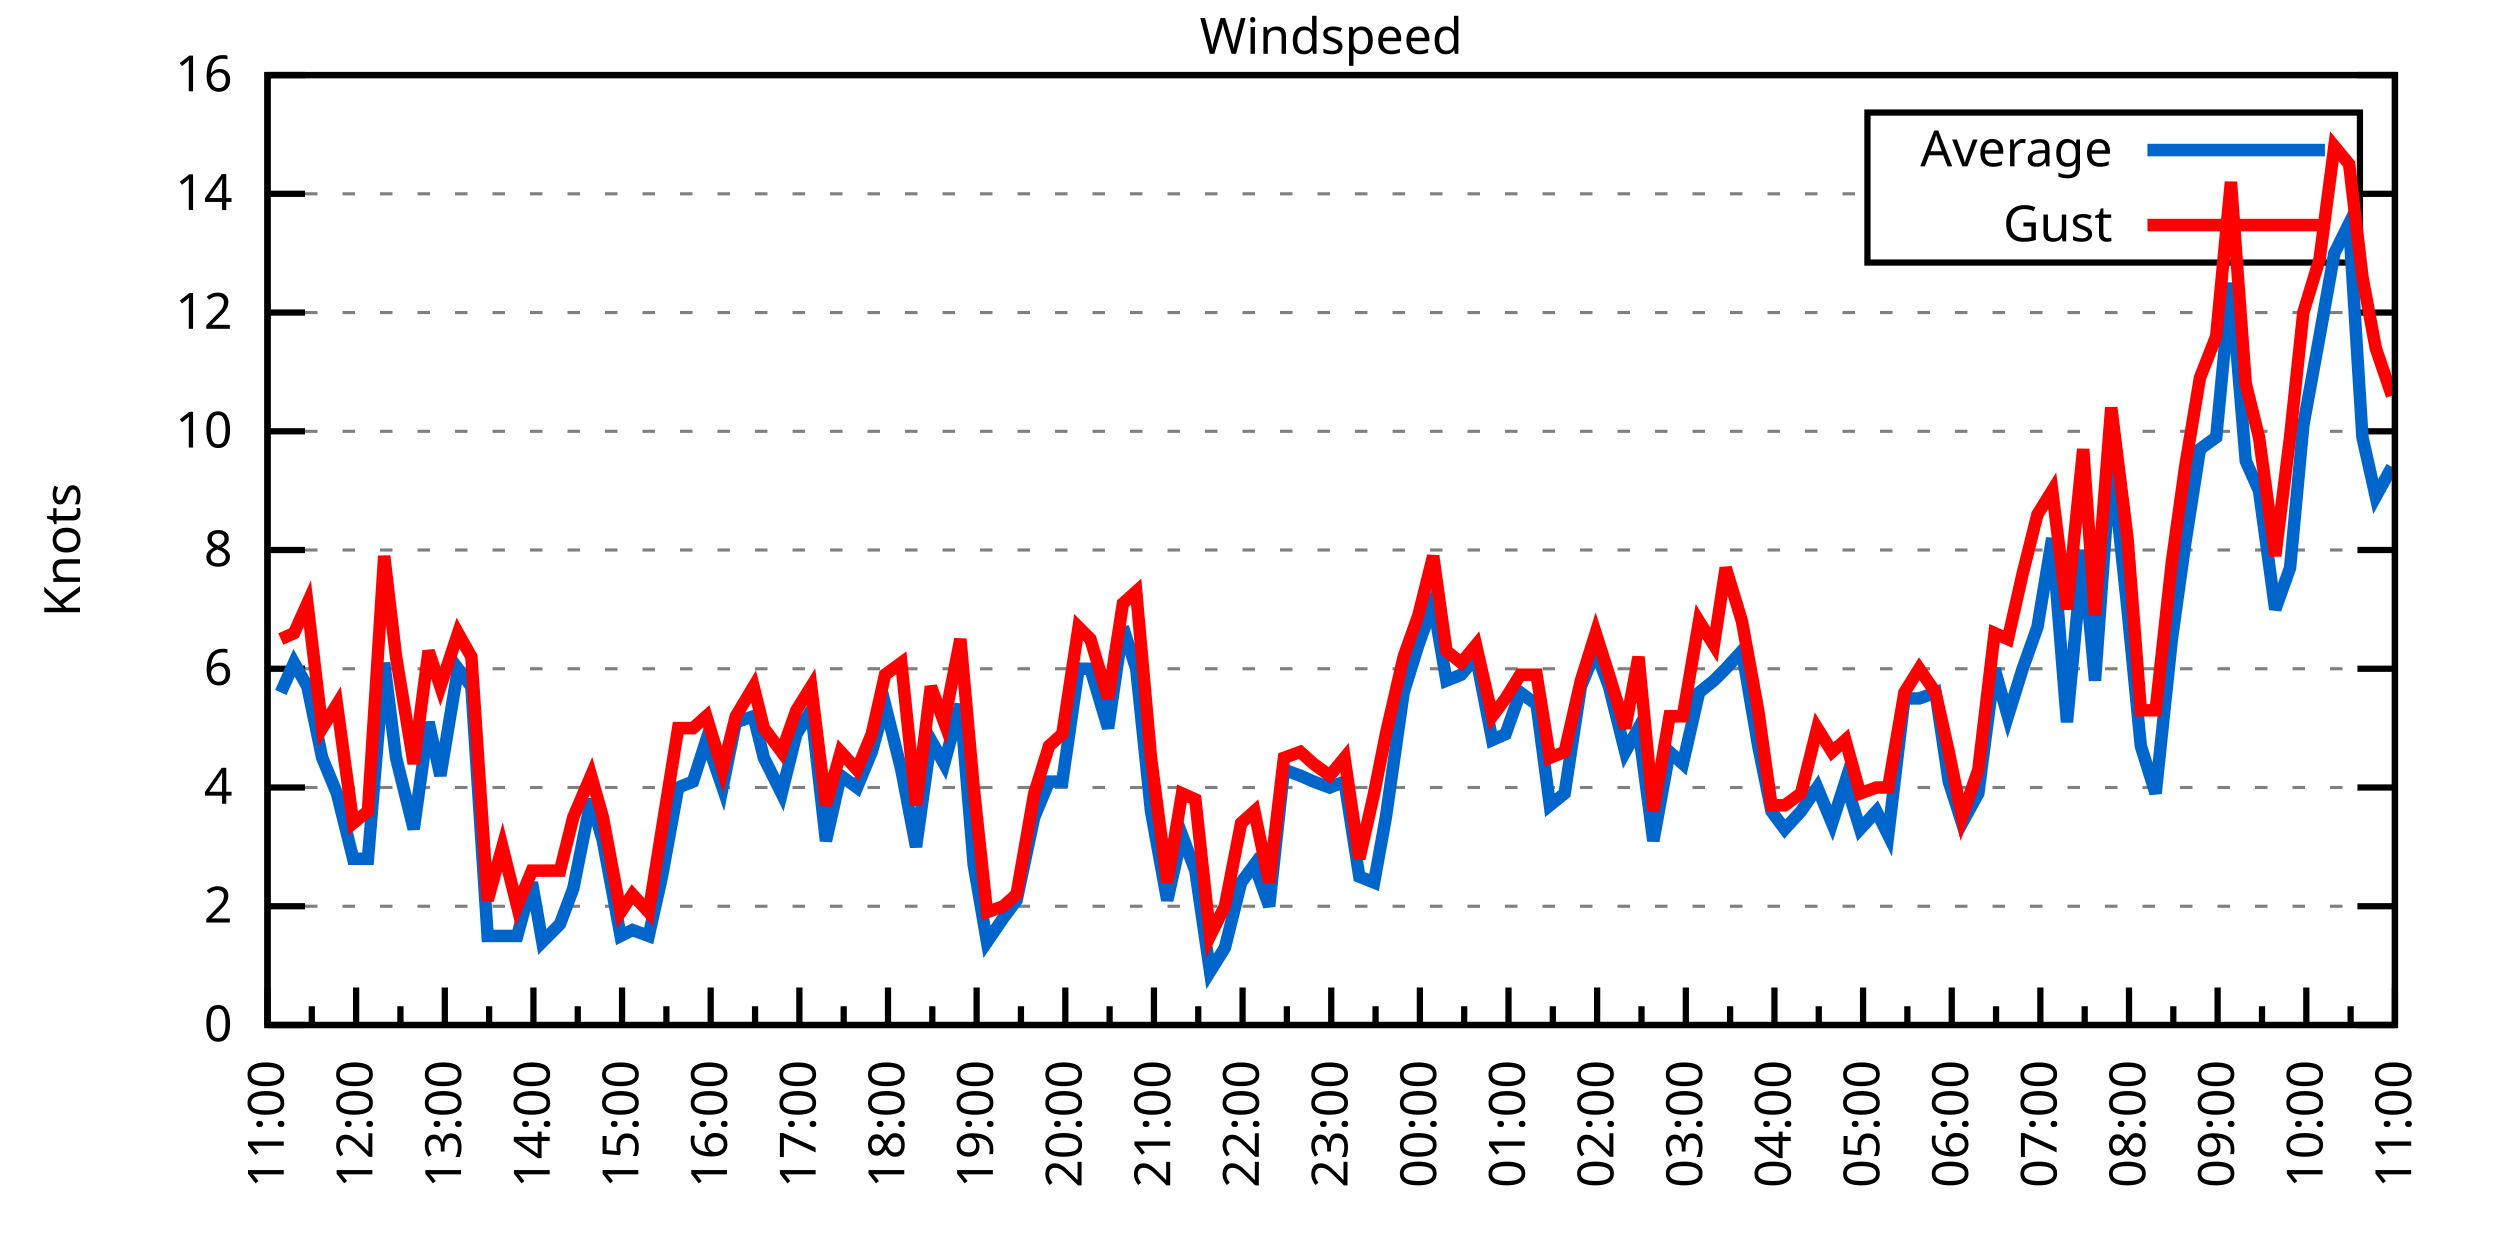
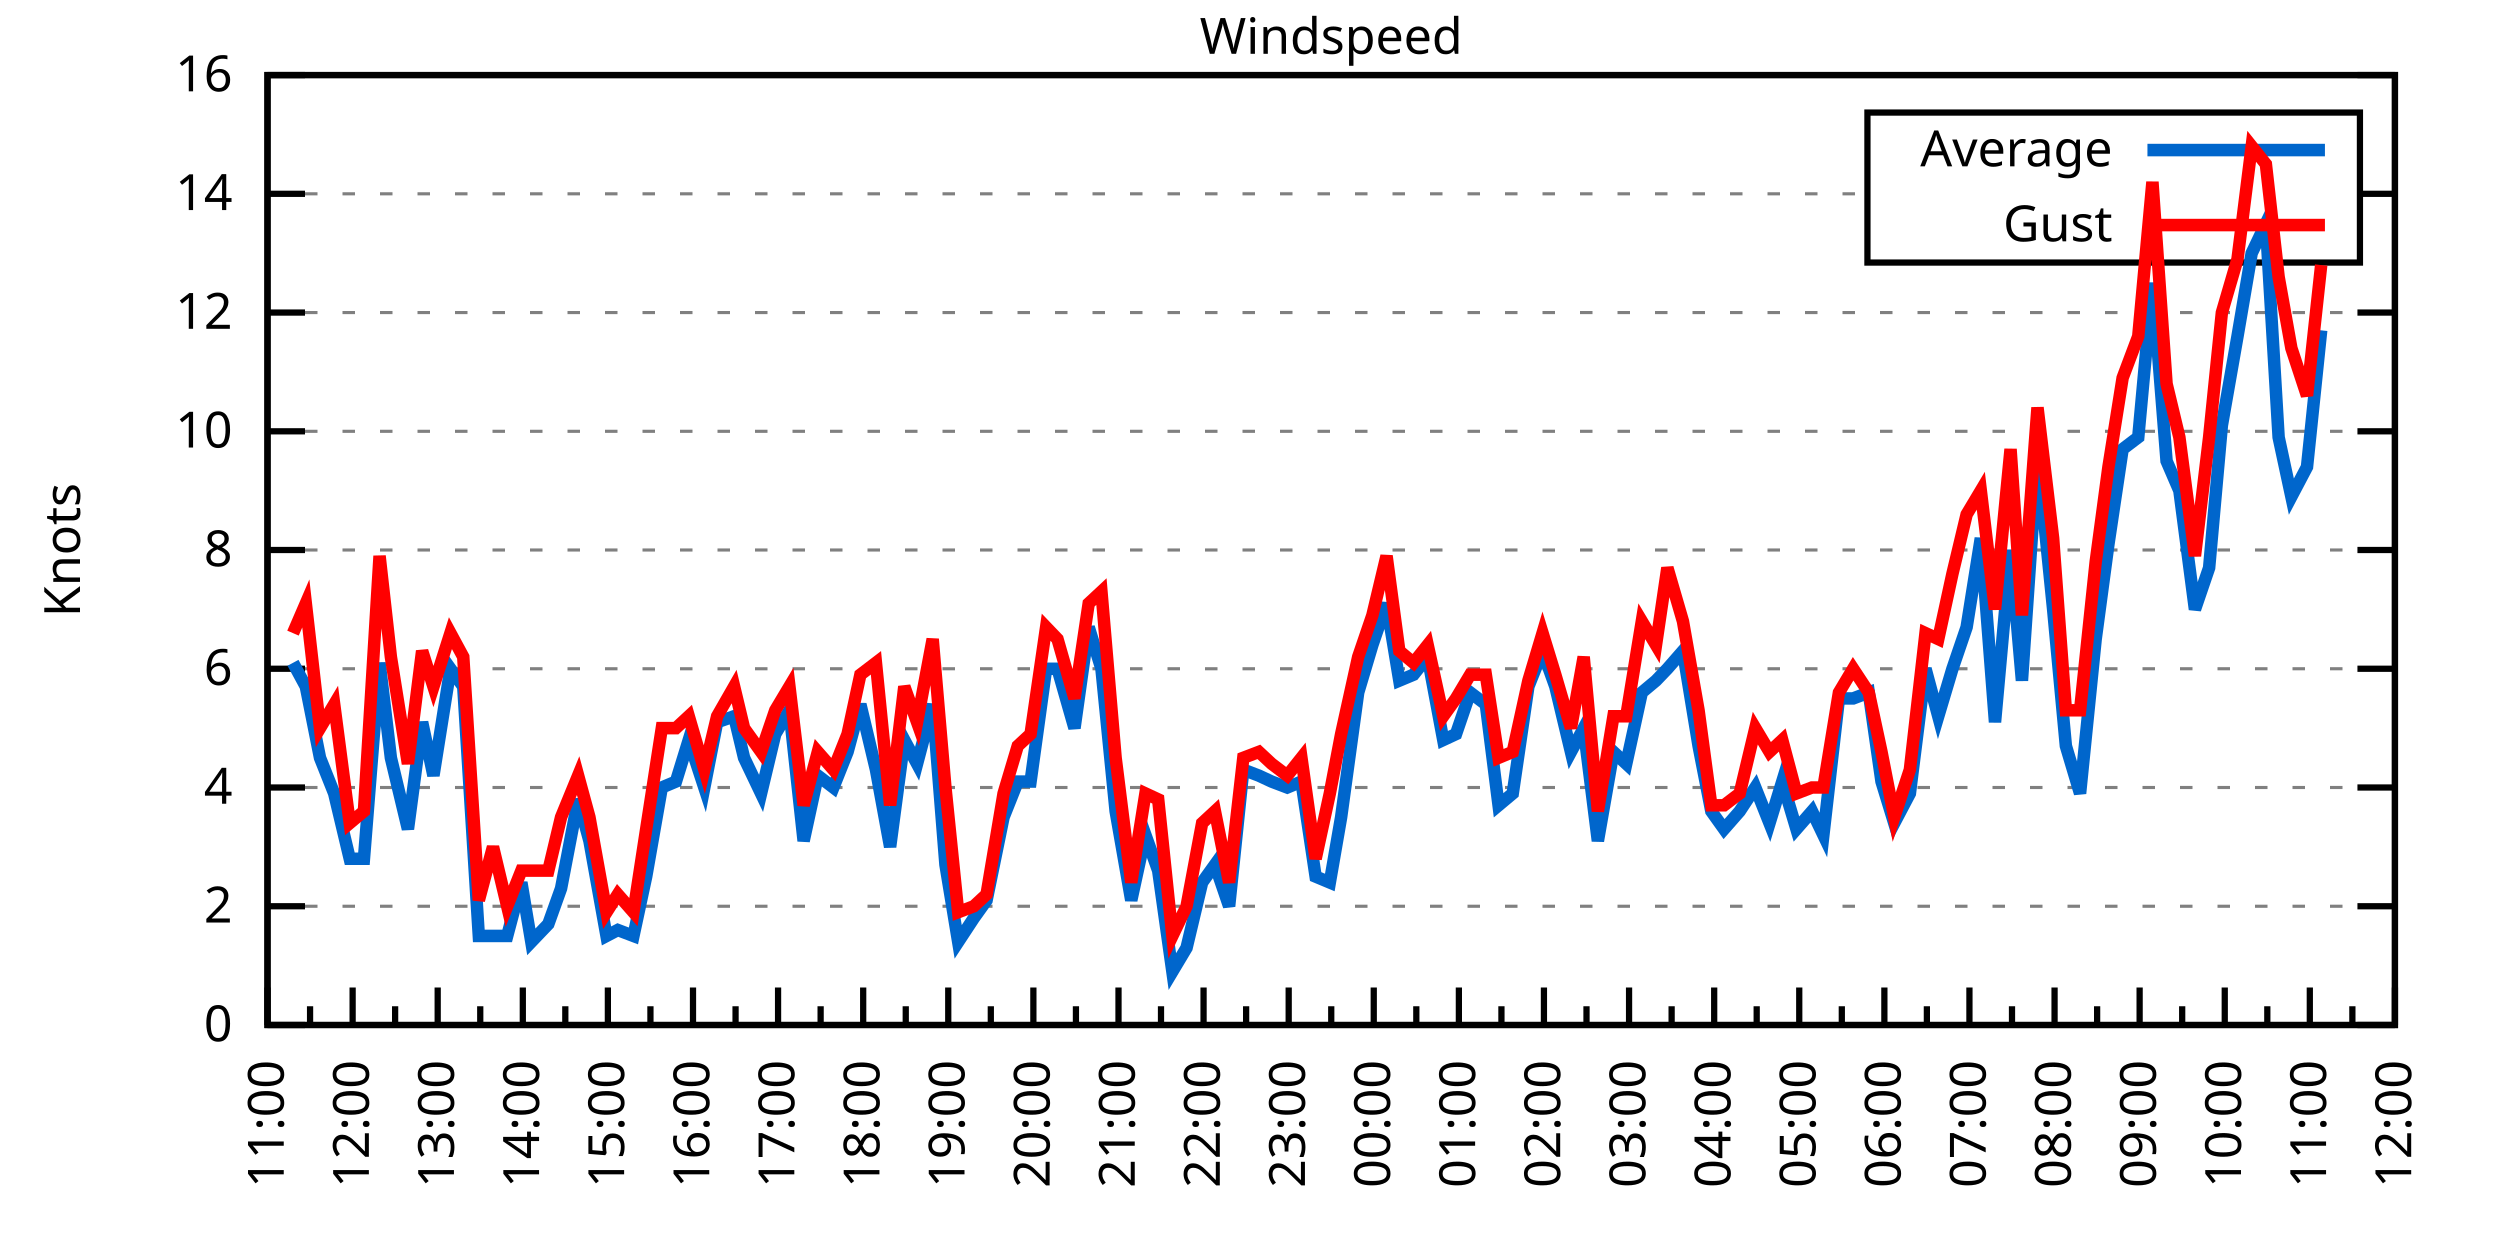
<svg xmlns="http://www.w3.org/2000/svg" xmlns:xlink="http://www.w3.org/1999/xlink" width="400" height="200" viewBox="0 0 400 200">
  <g id="gnuplot_canvas">
    <rect x="0" y="0" width="400" height="200" fill="none" />
    <defs>
      <circle id="gpDot" r="0.5" stroke-width="0.5" stroke="currentColor" />
      <path id="gpPt0" stroke-width="0.333" stroke="currentColor" d="M-1,0 h2 M0,-1 v2" />
      <path id="gpPt1" stroke-width="0.333" stroke="currentColor" d="M-1,-1 L1,1 M1,-1 L-1,1" />
      <path id="gpPt2" stroke-width="0.333" stroke="currentColor" d="M-1,0 L1,0 M0,-1 L0,1 M-1,-1 L1,1 M-1,1 L1,-1" />
      <rect id="gpPt3" stroke-width="0.333" stroke="currentColor" x="-1" y="-1" width="2" height="2" />
      <rect id="gpPt4" stroke-width="0.333" stroke="currentColor" fill="currentColor" x="-1" y="-1" width="2" height="2" />
      <circle id="gpPt5" stroke-width="0.333" stroke="currentColor" cx="0" cy="0" r="1" />
      <use xlink:href="#gpPt5" id="gpPt6" fill="currentColor" stroke="none" />
      <path id="gpPt7" stroke-width="0.333" stroke="currentColor" d="M0,-1.33 L-1.33,0.67 L1.33,0.67 z" />
      <use xlink:href="#gpPt7" id="gpPt8" fill="currentColor" stroke="none" />
      <use xlink:href="#gpPt7" id="gpPt9" stroke="currentColor" transform="rotate(180)" />
      <use xlink:href="#gpPt9" id="gpPt10" fill="currentColor" stroke="none" />
      <use xlink:href="#gpPt3" id="gpPt11" stroke="currentColor" transform="rotate(45)" />
      <use xlink:href="#gpPt11" id="gpPt12" fill="currentColor" stroke="none" />
      <path id="gpPt13" stroke-width="0.333" stroke="currentColor" d="M0,1.330 L1.265,0.411 L0.782,-1.067 L-0.782,-1.076 L-1.265,0.411 z" />
      <use xlink:href="#gpPt13" id="gpPt14" fill="currentColor" stroke="none" />
      <filter id="textbox" filterUnits="objectBoundingBox" x="0" y="0" height="1" width="1">
        <feFlood flood-color="white" flood-opacity="1" result="bgnd" />
        <feComposite in="SourceGraphic" in2="bgnd" operator="atop" />
      </filter>
      <filter id="greybox" filterUnits="objectBoundingBox" x="0" y="0" height="1" width="1">
        <feFlood flood-color="lightgrey" flood-opacity="1" result="grey" />
        <feComposite in="SourceGraphic" in2="grey" operator="atop" />
      </filter>
    </defs>
    <g fill="none" color="white" stroke="currentColor" stroke-width="1.00" stroke-linecap="butt" stroke-linejoin="miter">
</g>
    <g fill="none" color="black" stroke="currentColor" stroke-width="1.00" stroke-linecap="butt" stroke-linejoin="miter">
      <g stroke="none" shape-rendering="crispEdges">
        <polygon fill="rgb(255, 255, 255)" points="42.80,164.00 383.18,164.00 383.18,12.02 42.80,12.02 " />
      </g>
    </g>
    <g fill="none" color="black" stroke="currentColor" stroke-width="1.00" stroke-linecap="butt" stroke-linejoin="miter">
</g>
    <g fill="none" color="black" stroke="black" stroke-width="0.50" stroke-linecap="butt" stroke-linejoin="miter">
</g>
    <g fill="none" color="gray" stroke="currentColor" stroke-width="0.50" stroke-linecap="butt" stroke-linejoin="miter">
      <path stroke="gray" stroke-dasharray="2,4" class="gridline" d="M42.80,164.00 L383.19,164.00  " />
    </g>
    <g fill="none" color="gray" stroke="gray" stroke-width="1.00" stroke-linecap="butt" stroke-linejoin="miter">
</g>
    <g fill="none" color="black" stroke="currentColor" stroke-width="1.00" stroke-linecap="butt" stroke-linejoin="miter">
      <path stroke="black" d="M42.80,164.00 L48.80,164.00 M383.19,164.00 L377.19,164.00  " />
      <g transform="translate(37.20,166.60)" stroke="none" fill="black" font-family="Sans" font-size="8.00" text-anchor="end">
        <text>
          <tspan font-family="Sans"> 0</tspan>
        </text>
      </g>
    </g>
    <g fill="none" color="black" stroke="currentColor" stroke-width="1.00" stroke-linecap="butt" stroke-linejoin="miter">
</g>
    <g fill="none" color="black" stroke="black" stroke-width="0.50" stroke-linecap="butt" stroke-linejoin="miter">
</g>
    <g fill="none" color="gray" stroke="currentColor" stroke-width="0.50" stroke-linecap="butt" stroke-linejoin="miter">
      <path stroke="gray" stroke-dasharray="2,4" class="gridline" d="M42.80,145.00 L383.19,145.00  " />
    </g>
    <g fill="none" color="gray" stroke="gray" stroke-width="1.00" stroke-linecap="butt" stroke-linejoin="miter">
</g>
    <g fill="none" color="black" stroke="currentColor" stroke-width="1.00" stroke-linecap="butt" stroke-linejoin="miter">
      <path stroke="black" d="M42.80,145.00 L48.80,145.00 M383.19,145.00 L377.19,145.00  " />
      <g transform="translate(37.20,147.60)" stroke="none" fill="black" font-family="Sans" font-size="8.00" text-anchor="end">
        <text>
          <tspan font-family="Sans"> 2</tspan>
        </text>
      </g>
    </g>
    <g fill="none" color="black" stroke="currentColor" stroke-width="1.00" stroke-linecap="butt" stroke-linejoin="miter">
</g>
    <g fill="none" color="black" stroke="black" stroke-width="0.50" stroke-linecap="butt" stroke-linejoin="miter">
</g>
    <g fill="none" color="gray" stroke="currentColor" stroke-width="0.50" stroke-linecap="butt" stroke-linejoin="miter">
      <path stroke="gray" stroke-dasharray="2,4" class="gridline" d="M42.80,126.00 L383.19,126.00  " />
    </g>
    <g fill="none" color="gray" stroke="gray" stroke-width="1.00" stroke-linecap="butt" stroke-linejoin="miter">
</g>
    <g fill="none" color="black" stroke="currentColor" stroke-width="1.00" stroke-linecap="butt" stroke-linejoin="miter">
      <path stroke="black" d="M42.80,126.00 L48.80,126.00 M383.19,126.00 L377.19,126.00  " />
      <g transform="translate(37.20,128.60)" stroke="none" fill="black" font-family="Sans" font-size="8.00" text-anchor="end">
        <text>
          <tspan font-family="Sans"> 4</tspan>
        </text>
      </g>
    </g>
    <g fill="none" color="black" stroke="currentColor" stroke-width="1.00" stroke-linecap="butt" stroke-linejoin="miter">
</g>
    <g fill="none" color="black" stroke="black" stroke-width="0.50" stroke-linecap="butt" stroke-linejoin="miter">
</g>
    <g fill="none" color="gray" stroke="currentColor" stroke-width="0.50" stroke-linecap="butt" stroke-linejoin="miter">
      <path stroke="gray" stroke-dasharray="2,4" class="gridline" d="M42.80,107.00 L383.19,107.00  " />
    </g>
    <g fill="none" color="gray" stroke="gray" stroke-width="1.00" stroke-linecap="butt" stroke-linejoin="miter">
</g>
    <g fill="none" color="black" stroke="currentColor" stroke-width="1.00" stroke-linecap="butt" stroke-linejoin="miter">
      <path stroke="black" d="M42.80,107.00 L48.80,107.00 M383.19,107.00 L377.19,107.00  " />
      <g transform="translate(37.20,109.60)" stroke="none" fill="black" font-family="Sans" font-size="8.00" text-anchor="end">
        <text>
          <tspan font-family="Sans"> 6</tspan>
        </text>
      </g>
    </g>
    <g fill="none" color="black" stroke="currentColor" stroke-width="1.00" stroke-linecap="butt" stroke-linejoin="miter">
</g>
    <g fill="none" color="black" stroke="black" stroke-width="0.50" stroke-linecap="butt" stroke-linejoin="miter">
</g>
    <g fill="none" color="gray" stroke="currentColor" stroke-width="0.50" stroke-linecap="butt" stroke-linejoin="miter">
      <path stroke="gray" stroke-dasharray="2,4" class="gridline" d="M42.80,88.00 L383.19,88.00  " />
    </g>
    <g fill="none" color="gray" stroke="gray" stroke-width="1.00" stroke-linecap="butt" stroke-linejoin="miter">
</g>
    <g fill="none" color="black" stroke="currentColor" stroke-width="1.00" stroke-linecap="butt" stroke-linejoin="miter">
      <path stroke="black" d="M42.80,88.00 L48.80,88.00 M383.19,88.00 L377.19,88.00  " />
      <g transform="translate(37.20,90.60)" stroke="none" fill="black" font-family="Sans" font-size="8.00" text-anchor="end">
        <text>
          <tspan font-family="Sans"> 8</tspan>
        </text>
      </g>
    </g>
    <g fill="none" color="black" stroke="currentColor" stroke-width="1.00" stroke-linecap="butt" stroke-linejoin="miter">
</g>
    <g fill="none" color="black" stroke="black" stroke-width="0.50" stroke-linecap="butt" stroke-linejoin="miter">
</g>
    <g fill="none" color="gray" stroke="currentColor" stroke-width="0.50" stroke-linecap="butt" stroke-linejoin="miter">
      <path stroke="gray" stroke-dasharray="2,4" class="gridline" d="M42.80,69.01 L383.19,69.01  " />
    </g>
    <g fill="none" color="gray" stroke="gray" stroke-width="1.00" stroke-linecap="butt" stroke-linejoin="miter">
</g>
    <g fill="none" color="black" stroke="currentColor" stroke-width="1.00" stroke-linecap="butt" stroke-linejoin="miter">
      <path stroke="black" d="M42.80,69.01 L48.80,69.01 M383.19,69.01 L377.19,69.01  " />
      <g transform="translate(37.20,71.61)" stroke="none" fill="black" font-family="Sans" font-size="8.00" text-anchor="end">
        <text>
          <tspan font-family="Sans"> 10</tspan>
        </text>
      </g>
    </g>
    <g fill="none" color="black" stroke="currentColor" stroke-width="1.00" stroke-linecap="butt" stroke-linejoin="miter">
</g>
    <g fill="none" color="black" stroke="black" stroke-width="0.50" stroke-linecap="butt" stroke-linejoin="miter">
</g>
    <g fill="none" color="gray" stroke="currentColor" stroke-width="0.50" stroke-linecap="butt" stroke-linejoin="miter">
      <path stroke="gray" stroke-dasharray="2,4" class="gridline" d="M42.80,50.01 L383.19,50.01  " />
    </g>
    <g fill="none" color="gray" stroke="gray" stroke-width="1.00" stroke-linecap="butt" stroke-linejoin="miter">
</g>
    <g fill="none" color="black" stroke="currentColor" stroke-width="1.00" stroke-linecap="butt" stroke-linejoin="miter">
      <path stroke="black" d="M42.80,50.01 L48.80,50.01 M383.19,50.01 L377.19,50.01  " />
      <g transform="translate(37.20,52.61)" stroke="none" fill="black" font-family="Sans" font-size="8.00" text-anchor="end">
        <text>
          <tspan font-family="Sans"> 12</tspan>
        </text>
      </g>
    </g>
    <g fill="none" color="black" stroke="currentColor" stroke-width="1.00" stroke-linecap="butt" stroke-linejoin="miter">
</g>
    <g fill="none" color="black" stroke="black" stroke-width="0.50" stroke-linecap="butt" stroke-linejoin="miter">
</g>
    <g fill="none" color="gray" stroke="currentColor" stroke-width="0.50" stroke-linecap="butt" stroke-linejoin="miter">
      <path stroke="gray" stroke-dasharray="2,4" class="gridline" d="M42.80,31.01 L298.79,31.01 M377.59,31.01 L383.19,31.01  " />
    </g>
    <g fill="none" color="gray" stroke="gray" stroke-width="1.00" stroke-linecap="butt" stroke-linejoin="miter">
</g>
    <g fill="none" color="black" stroke="currentColor" stroke-width="1.00" stroke-linecap="butt" stroke-linejoin="miter">
      <path stroke="black" d="M42.80,31.01 L48.80,31.01 M383.19,31.01 L377.19,31.01  " />
      <g transform="translate(37.20,33.61)" stroke="none" fill="black" font-family="Sans" font-size="8.00" text-anchor="end">
        <text>
          <tspan font-family="Sans"> 14</tspan>
        </text>
      </g>
    </g>
    <g fill="none" color="black" stroke="currentColor" stroke-width="1.00" stroke-linecap="butt" stroke-linejoin="miter">
</g>
    <g fill="none" color="black" stroke="black" stroke-width="0.50" stroke-linecap="butt" stroke-linejoin="miter">
</g>
    <g fill="none" color="gray" stroke="currentColor" stroke-width="0.50" stroke-linecap="butt" stroke-linejoin="miter">
      <path stroke="gray" stroke-dasharray="2,4" class="gridline" d="M42.80,12.01 L383.19,12.01  " />
    </g>
    <g fill="none" color="gray" stroke="gray" stroke-width="1.00" stroke-linecap="butt" stroke-linejoin="miter">
</g>
    <g fill="none" color="black" stroke="currentColor" stroke-width="1.00" stroke-linecap="butt" stroke-linejoin="miter">
      <path stroke="black" d="M42.80,12.01 L48.80,12.01 M383.19,12.01 L377.19,12.01  " />
      <g transform="translate(37.20,14.61)" stroke="none" fill="black" font-family="Sans" font-size="8.00" text-anchor="end">
        <text>
          <tspan font-family="Sans"> 16</tspan>
        </text>
      </g>
    </g>
    <g fill="none" color="black" stroke="currentColor" stroke-width="1.00" stroke-linecap="butt" stroke-linejoin="miter">
      <path stroke="black" d="M42.80,164.00 L42.80,158.00  " />
      <g transform="translate(45.40,169.60) rotate(270)" stroke="none" fill="black" font-family="Sans" font-size="8.00" text-anchor="end">
        <text>
          <tspan font-family="Sans">11:00</tspan>
        </text>
      </g>
    </g>
    <g fill="none" color="black" stroke="currentColor" stroke-width="1.00" stroke-linecap="butt" stroke-linejoin="miter">
-       <path stroke="black" d="M49.89,164.00 L49.89,161.00 M56.98,164.00 L56.98,158.00  " />
-       <g transform="translate(59.58,169.60) rotate(270)" stroke="none" fill="black" font-family="Sans" font-size="8.00" text-anchor="end">
+       <path stroke="black" d="M49.61,164.00 L49.61,161.00 M56.42,164.00 L56.42,158.00  " />
+       <g transform="translate(59.02,169.60) rotate(270)" stroke="none" fill="black" font-family="Sans" font-size="8.00" text-anchor="end">
        <text>
          <tspan font-family="Sans">12:00</tspan>
        </text>
      </g>
    </g>
    <g fill="none" color="black" stroke="currentColor" stroke-width="1.00" stroke-linecap="butt" stroke-linejoin="miter">
-       <path stroke="black" d="M64.07,164.00 L64.07,161.00 M71.17,164.00 L71.17,158.00  " />
-       <g transform="translate(73.77,169.60) rotate(270)" stroke="none" fill="black" font-family="Sans" font-size="8.00" text-anchor="end">
+       <path stroke="black" d="M63.22,164.00 L63.22,161.00 M70.03,164.00 L70.03,158.00  " />
+       <g transform="translate(72.63,169.60) rotate(270)" stroke="none" fill="black" font-family="Sans" font-size="8.00" text-anchor="end">
        <text>
          <tspan font-family="Sans">13:00</tspan>
        </text>
      </g>
    </g>
    <g fill="none" color="black" stroke="currentColor" stroke-width="1.00" stroke-linecap="butt" stroke-linejoin="miter">
-       <path stroke="black" d="M78.26,164.00 L78.26,161.00 M85.35,164.00 L85.35,158.00  " />
-       <g transform="translate(87.95,169.60) rotate(270)" stroke="none" fill="black" font-family="Sans" font-size="8.00" text-anchor="end">
+       <path stroke="black" d="M76.84,164.00 L76.84,161.00 M83.65,164.00 L83.65,158.00  " />
+       <g transform="translate(86.25,169.60) rotate(270)" stroke="none" fill="black" font-family="Sans" font-size="8.00" text-anchor="end">
        <text>
          <tspan font-family="Sans">14:00</tspan>
        </text>
      </g>
    </g>
    <g fill="none" color="black" stroke="currentColor" stroke-width="1.00" stroke-linecap="butt" stroke-linejoin="miter">
-       <path stroke="black" d="M92.44,164.00 L92.44,161.00 M99.53,164.00 L99.53,158.00  " />
-       <g transform="translate(102.13,169.60) rotate(270)" stroke="none" fill="black" font-family="Sans" font-size="8.00" text-anchor="end">
+       <path stroke="black" d="M90.45,164.00 L90.45,161.00 M97.26,164.00 L97.26,158.00  " />
+       <g transform="translate(99.86,169.60) rotate(270)" stroke="none" fill="black" font-family="Sans" font-size="8.00" text-anchor="end">
        <text>
          <tspan font-family="Sans">15:00</tspan>
        </text>
      </g>
    </g>
    <g fill="none" color="black" stroke="currentColor" stroke-width="1.00" stroke-linecap="butt" stroke-linejoin="miter">
-       <path stroke="black" d="M106.62,164.00 L106.62,161.00 M113.71,164.00 L113.71,158.00  " />
-       <g transform="translate(116.31,169.60) rotate(270)" stroke="none" fill="black" font-family="Sans" font-size="8.00" text-anchor="end">
+       <path stroke="black" d="M104.07,164.00 L104.07,161.00 M110.88,164.00 L110.88,158.00  " />
+       <g transform="translate(113.48,169.60) rotate(270)" stroke="none" fill="black" font-family="Sans" font-size="8.00" text-anchor="end">
        <text>
          <tspan font-family="Sans">16:00</tspan>
        </text>
      </g>
    </g>
    <g fill="none" color="black" stroke="currentColor" stroke-width="1.00" stroke-linecap="butt" stroke-linejoin="miter">
-       <path stroke="black" d="M120.81,164.00 L120.81,161.00 M127.90,164.00 L127.90,158.00  " />
-       <g transform="translate(130.50,169.60) rotate(270)" stroke="none" fill="black" font-family="Sans" font-size="8.00" text-anchor="end">
+       <path stroke="black" d="M117.69,164.00 L117.69,161.00 M124.49,164.00 L124.49,158.00  " />
+       <g transform="translate(127.09,169.60) rotate(270)" stroke="none" fill="black" font-family="Sans" font-size="8.00" text-anchor="end">
        <text>
          <tspan font-family="Sans">17:00</tspan>
        </text>
      </g>
    </g>
    <g fill="none" color="black" stroke="currentColor" stroke-width="1.00" stroke-linecap="butt" stroke-linejoin="miter">
-       <path stroke="black" d="M134.99,164.00 L134.99,161.00 M142.08,164.00 L142.08,158.00  " />
-       <g transform="translate(144.68,169.60) rotate(270)" stroke="none" fill="black" font-family="Sans" font-size="8.00" text-anchor="end">
+       <path stroke="black" d="M131.30,164.00 L131.30,161.00 M138.11,164.00 L138.11,158.00  " />
+       <g transform="translate(140.71,169.60) rotate(270)" stroke="none" fill="black" font-family="Sans" font-size="8.00" text-anchor="end">
        <text>
          <tspan font-family="Sans">18:00</tspan>
        </text>
      </g>
    </g>
    <g fill="none" color="black" stroke="currentColor" stroke-width="1.00" stroke-linecap="butt" stroke-linejoin="miter">
-       <path stroke="black" d="M149.17,164.00 L149.17,161.00 M156.26,164.00 L156.26,158.00  " />
-       <g transform="translate(158.86,169.60) rotate(270)" stroke="none" fill="black" font-family="Sans" font-size="8.00" text-anchor="end">
+       <path stroke="black" d="M144.92,164.00 L144.92,161.00 M151.72,164.00 L151.72,158.00  " />
+       <g transform="translate(154.32,169.60) rotate(270)" stroke="none" fill="black" font-family="Sans" font-size="8.00" text-anchor="end">
        <text>
          <tspan font-family="Sans">19:00</tspan>
        </text>
      </g>
    </g>
    <g fill="none" color="black" stroke="currentColor" stroke-width="1.00" stroke-linecap="butt" stroke-linejoin="miter">
-       <path stroke="black" d="M163.35,164.00 L163.35,161.00 M170.45,164.00 L170.45,158.00  " />
-       <g transform="translate(173.05,169.60) rotate(270)" stroke="none" fill="black" font-family="Sans" font-size="8.00" text-anchor="end">
+       <path stroke="black" d="M158.53,164.00 L158.53,161.00 M165.34,164.00 L165.34,158.00  " />
+       <g transform="translate(167.94,169.60) rotate(270)" stroke="none" fill="black" font-family="Sans" font-size="8.00" text-anchor="end">
        <text>
          <tspan font-family="Sans">20:00</tspan>
        </text>
      </g>
    </g>
    <g fill="none" color="black" stroke="currentColor" stroke-width="1.00" stroke-linecap="butt" stroke-linejoin="miter">
-       <path stroke="black" d="M177.54,164.00 L177.54,161.00 M184.63,164.00 L184.63,158.00  " />
-       <g transform="translate(187.23,169.60) rotate(270)" stroke="none" fill="black" font-family="Sans" font-size="8.00" text-anchor="end">
+       <path stroke="black" d="M172.15,164.00 L172.15,161.00 M178.96,164.00 L178.96,158.00  " />
+       <g transform="translate(181.56,169.60) rotate(270)" stroke="none" fill="black" font-family="Sans" font-size="8.00" text-anchor="end">
        <text>
          <tspan font-family="Sans">21:00</tspan>
        </text>
      </g>
    </g>
    <g fill="none" color="black" stroke="currentColor" stroke-width="1.00" stroke-linecap="butt" stroke-linejoin="miter">
-       <path stroke="black" d="M191.72,164.00 L191.72,161.00 M198.81,164.00 L198.81,158.00  " />
-       <g transform="translate(201.41,169.60) rotate(270)" stroke="none" fill="black" font-family="Sans" font-size="8.00" text-anchor="end">
+       <path stroke="black" d="M185.76,164.00 L185.76,161.00 M192.57,164.00 L192.57,158.00  " />
+       <g transform="translate(195.17,169.60) rotate(270)" stroke="none" fill="black" font-family="Sans" font-size="8.00" text-anchor="end">
        <text>
          <tspan font-family="Sans">22:00</tspan>
        </text>
      </g>
    </g>
    <g fill="none" color="black" stroke="currentColor" stroke-width="1.00" stroke-linecap="butt" stroke-linejoin="miter">
-       <path stroke="black" d="M205.90,164.00 L205.90,161.00 M213.00,164.00 L213.00,158.00  " />
-       <g transform="translate(215.60,169.60) rotate(270)" stroke="none" fill="black" font-family="Sans" font-size="8.00" text-anchor="end">
+       <path stroke="black" d="M199.38,164.00 L199.38,161.00 M206.19,164.00 L206.19,158.00  " />
+       <g transform="translate(208.79,169.60) rotate(270)" stroke="none" fill="black" font-family="Sans" font-size="8.00" text-anchor="end">
        <text>
          <tspan font-family="Sans">23:00</tspan>
        </text>
      </g>
    </g>
    <g fill="none" color="black" stroke="currentColor" stroke-width="1.00" stroke-linecap="butt" stroke-linejoin="miter">
-       <path stroke="black" d="M220.09,164.00 L220.09,161.00 M227.18,164.00 L227.18,158.00  " />
-       <g transform="translate(229.78,169.60) rotate(270)" stroke="none" fill="black" font-family="Sans" font-size="8.00" text-anchor="end">
+       <path stroke="black" d="M213.00,164.00 L213.00,161.00 M219.80,164.00 L219.80,158.00  " />
+       <g transform="translate(222.40,169.60) rotate(270)" stroke="none" fill="black" font-family="Sans" font-size="8.00" text-anchor="end">
        <text>
          <tspan font-family="Sans">00:00</tspan>
        </text>
      </g>
    </g>
    <g fill="none" color="black" stroke="currentColor" stroke-width="1.00" stroke-linecap="butt" stroke-linejoin="miter">
-       <path stroke="black" d="M234.27,164.00 L234.27,161.00 M241.36,164.00 L241.36,158.00  " />
-       <g transform="translate(243.96,169.60) rotate(270)" stroke="none" fill="black" font-family="Sans" font-size="8.00" text-anchor="end">
+       <path stroke="black" d="M226.61,164.00 L226.61,161.00 M233.42,164.00 L233.42,158.00  " />
+       <g transform="translate(236.02,169.60) rotate(270)" stroke="none" fill="black" font-family="Sans" font-size="8.00" text-anchor="end">
        <text>
          <tspan font-family="Sans">01:00</tspan>
        </text>
      </g>
    </g>
    <g fill="none" color="black" stroke="currentColor" stroke-width="1.00" stroke-linecap="butt" stroke-linejoin="miter">
-       <path stroke="black" d="M248.45,164.00 L248.45,161.00 M255.54,164.00 L255.54,158.00  " />
-       <g transform="translate(258.14,169.60) rotate(270)" stroke="none" fill="black" font-family="Sans" font-size="8.00" text-anchor="end">
+       <path stroke="black" d="M240.23,164.00 L240.23,161.00 M247.03,164.00 L247.03,158.00  " />
+       <g transform="translate(249.63,169.60) rotate(270)" stroke="none" fill="black" font-family="Sans" font-size="8.00" text-anchor="end">
        <text>
          <tspan font-family="Sans">02:00</tspan>
        </text>
      </g>
    </g>
    <g fill="none" color="black" stroke="currentColor" stroke-width="1.00" stroke-linecap="butt" stroke-linejoin="miter">
-       <path stroke="black" d="M262.64,164.00 L262.64,161.00 M269.73,164.00 L269.73,158.00  " />
-       <g transform="translate(272.33,169.60) rotate(270)" stroke="none" fill="black" font-family="Sans" font-size="8.00" text-anchor="end">
+       <path stroke="black" d="M253.84,164.00 L253.84,161.00 M260.65,164.00 L260.65,158.00  " />
+       <g transform="translate(263.25,169.60) rotate(270)" stroke="none" fill="black" font-family="Sans" font-size="8.00" text-anchor="end">
        <text>
          <tspan font-family="Sans">03:00</tspan>
        </text>
      </g>
    </g>
    <g fill="none" color="black" stroke="currentColor" stroke-width="1.00" stroke-linecap="butt" stroke-linejoin="miter">
-       <path stroke="black" d="M276.82,164.00 L276.82,161.00 M283.91,164.00 L283.91,158.00  " />
-       <g transform="translate(286.51,169.60) rotate(270)" stroke="none" fill="black" font-family="Sans" font-size="8.00" text-anchor="end">
+       <path stroke="black" d="M267.46,164.00 L267.46,161.00 M274.27,164.00 L274.27,158.00  " />
+       <g transform="translate(276.87,169.60) rotate(270)" stroke="none" fill="black" font-family="Sans" font-size="8.00" text-anchor="end">
        <text>
          <tspan font-family="Sans">04:00</tspan>
        </text>
      </g>
    </g>
    <g fill="none" color="black" stroke="currentColor" stroke-width="1.00" stroke-linecap="butt" stroke-linejoin="miter">
-       <path stroke="black" d="M291.00,164.00 L291.00,161.00 M298.09,164.00 L298.09,158.00  " />
-       <g transform="translate(300.69,169.60) rotate(270)" stroke="none" fill="black" font-family="Sans" font-size="8.00" text-anchor="end">
+       <path stroke="black" d="M281.07,164.00 L281.07,161.00 M287.88,164.00 L287.88,158.00  " />
+       <g transform="translate(290.48,169.60) rotate(270)" stroke="none" fill="black" font-family="Sans" font-size="8.00" text-anchor="end">
        <text>
          <tspan font-family="Sans">05:00</tspan>
        </text>
      </g>
    </g>
    <g fill="none" color="black" stroke="currentColor" stroke-width="1.00" stroke-linecap="butt" stroke-linejoin="miter">
-       <path stroke="black" d="M305.18,164.00 L305.18,161.00 M312.28,164.00 L312.28,158.00  " />
-       <g transform="translate(314.88,169.60) rotate(270)" stroke="none" fill="black" font-family="Sans" font-size="8.00" text-anchor="end">
+       <path stroke="black" d="M294.69,164.00 L294.69,161.00 M301.50,164.00 L301.50,158.00  " />
+       <g transform="translate(304.10,169.60) rotate(270)" stroke="none" fill="black" font-family="Sans" font-size="8.00" text-anchor="end">
        <text>
          <tspan font-family="Sans">06:00</tspan>
        </text>
      </g>
    </g>
    <g fill="none" color="black" stroke="currentColor" stroke-width="1.00" stroke-linecap="butt" stroke-linejoin="miter">
-       <path stroke="black" d="M319.37,164.00 L319.37,161.00 M326.46,164.00 L326.46,158.00  " />
-       <g transform="translate(329.06,169.60) rotate(270)" stroke="none" fill="black" font-family="Sans" font-size="8.00" text-anchor="end">
+       <path stroke="black" d="M308.30,164.00 L308.30,161.00 M315.11,164.00 L315.11,158.00  " />
+       <g transform="translate(317.71,169.60) rotate(270)" stroke="none" fill="black" font-family="Sans" font-size="8.00" text-anchor="end">
        <text>
          <tspan font-family="Sans">07:00</tspan>
        </text>
      </g>
    </g>
    <g fill="none" color="black" stroke="currentColor" stroke-width="1.00" stroke-linecap="butt" stroke-linejoin="miter">
-       <path stroke="black" d="M333.55,164.00 L333.55,161.00 M340.64,164.00 L340.64,158.00  " />
-       <g transform="translate(343.24,169.60) rotate(270)" stroke="none" fill="black" font-family="Sans" font-size="8.00" text-anchor="end">
+       <path stroke="black" d="M321.92,164.00 L321.92,161.00 M328.73,164.00 L328.73,158.00  " />
+       <g transform="translate(331.33,169.60) rotate(270)" stroke="none" fill="black" font-family="Sans" font-size="8.00" text-anchor="end">
        <text>
          <tspan font-family="Sans">08:00</tspan>
        </text>
      </g>
    </g>
    <g fill="none" color="black" stroke="currentColor" stroke-width="1.00" stroke-linecap="butt" stroke-linejoin="miter">
-       <path stroke="black" d="M347.73,164.00 L347.73,161.00 M354.82,164.00 L354.82,158.00  " />
-       <g transform="translate(357.42,169.60) rotate(270)" stroke="none" fill="black" font-family="Sans" font-size="8.00" text-anchor="end">
+       <path stroke="black" d="M335.54,164.00 L335.54,161.00 M342.34,164.00 L342.34,158.00  " />
+       <g transform="translate(344.94,169.60) rotate(270)" stroke="none" fill="black" font-family="Sans" font-size="8.00" text-anchor="end">
        <text>
          <tspan font-family="Sans">09:00</tspan>
        </text>
      </g>
    </g>
    <g fill="none" color="black" stroke="currentColor" stroke-width="1.00" stroke-linecap="butt" stroke-linejoin="miter">
-       <path stroke="black" d="M361.92,164.00 L361.92,161.00 M369.01,164.00 L369.01,158.00  " />
-       <g transform="translate(371.61,169.60) rotate(270)" stroke="none" fill="black" font-family="Sans" font-size="8.00" text-anchor="end">
+       <path stroke="black" d="M349.15,164.00 L349.15,161.00 M355.96,164.00 L355.96,158.00  " />
+       <g transform="translate(358.56,169.60) rotate(270)" stroke="none" fill="black" font-family="Sans" font-size="8.00" text-anchor="end">
        <text>
          <tspan font-family="Sans">10:00</tspan>
        </text>
      </g>
    </g>
    <g fill="none" color="black" stroke="currentColor" stroke-width="1.00" stroke-linecap="butt" stroke-linejoin="miter">
-       <path stroke="black" d="M376.10,164.00 L376.10,161.00 M383.19,164.00 L383.19,158.00  " />
+       <path stroke="black" d="M362.77,164.00 L362.77,161.00 M369.57,164.00 L369.57,158.00  " />
+       <g transform="translate(372.17,169.60) rotate(270)" stroke="none" fill="black" font-family="Sans" font-size="8.00" text-anchor="end">
+         <text>
+           <tspan font-family="Sans">11:00</tspan>
+         </text>
+       </g>
+     </g>
+     <g fill="none" color="black" stroke="currentColor" stroke-width="1.00" stroke-linecap="butt" stroke-linejoin="miter">
+       <path stroke="black" d="M376.38,164.00 L376.38,161.00 M383.19,164.00 L383.19,158.00  " />
      <g transform="translate(385.79,169.60) rotate(270)" stroke="none" fill="black" font-family="Sans" font-size="8.00" text-anchor="end">
        <text>
-           <tspan font-family="Sans">11:00</tspan>
+           <tspan font-family="Sans">12:00</tspan>
        </text>
      </g>
    </g>
    <g fill="none" color="black" stroke="currentColor" stroke-width="1.00" stroke-linecap="butt" stroke-linejoin="miter">
</g>
    <g fill="none" color="black" stroke="currentColor" stroke-width="1.00" stroke-linecap="butt" stroke-linejoin="miter">
      <path stroke="black" d="M42.80,12.01 L42.80,164.00 L383.19,164.00 L383.19,12.01 L42.80,12.01 Z  " />
    </g>
    <g fill="none" color="black" stroke="currentColor" stroke-width="1.00" stroke-linecap="butt" stroke-linejoin="miter">
      <g transform="translate(12.80,88.01) rotate(270)" stroke="none" fill="black" font-family="Sans" font-size="8.00" text-anchor="middle">
        <text>
          <tspan font-family="Sans">Knots</tspan>
        </text>
      </g>
    </g>
    <g fill="none" color="black" stroke="currentColor" stroke-width="1.00" stroke-linecap="butt" stroke-linejoin="miter">
</g>
    <g fill="none" color="black" stroke="currentColor" stroke-width="1.00" stroke-linecap="butt" stroke-linejoin="miter">
      <path stroke="black" d="M298.79,42.01 L298.79,18.01 L377.59,18.01 L377.59,42.01 L298.79,42.01 Z  " />
    </g>
    <g id="Windspeed_plot_1">
      <g fill="none" color="white" stroke="black" stroke-width="2.00" stroke-linecap="butt" stroke-linejoin="miter">
</g>
      <g fill="none" color="black" stroke="currentColor" stroke-width="2.00" stroke-linecap="butt" stroke-linejoin="miter">
        <g transform="translate(337.99,26.61)" stroke="none" fill="black" font-family="Sans" font-size="8.00" text-anchor="end">
          <text>
            <tspan font-family="Sans">Average</tspan>
          </text>
        </g>
      </g>
      <g fill="none" color="black" stroke="currentColor" stroke-width="2.00" stroke-linecap="butt" stroke-linejoin="miter">
-         <path stroke="rgb(  0, 102, 204)" d="M343.59,24.01 L371.99,24.01 M44.93,110.80 L47.05,106.05 L49.18,109.85 L51.55,121.25 L53.91,126.95 L56.51,137.40   L58.87,137.40 L61.47,106.05 L63.37,121.25 L66.20,132.65 L68.57,115.55 L70.46,124.10 L73.29,107.00 L75.42,109.85   L78.02,149.75 L80.38,149.75 L82.75,149.75 L85.11,141.20 L86.77,150.70 L89.60,147.85 L91.73,142.15 L94.57,127.90   L96.46,134.55 L99.30,149.75 L101.19,148.80 L103.79,149.75 L105.91,140.25 L108.51,126.00 L110.88,125.05 L113.01,118.40   L115.61,126.00 L117.73,115.55 L120.57,114.60 L122.22,121.25 L125.06,126.95 L127.42,117.45 L129.79,113.65 L132.15,134.55   L134.52,124.10 L137.12,126.00 L139.48,120.30 L141.61,112.70 L144.21,123.15 L146.57,135.50 L148.94,118.40 L151.06,122.20   L153.66,112.70 L155.79,138.35 L157.92,150.70 L160.52,146.90 L162.65,144.05 L165.48,130.75 L167.85,125.05 L169.97,125.05   L172.57,107.00 L174.46,107.00 L177.30,116.50 L179.67,100.35 L181.79,107.00 L184.16,129.80 L186.76,144.05 L189.12,133.60   L191.25,139.30 L193.61,155.45 L195.98,151.65 L198.58,141.20 L200.70,138.35 L203.07,145.00 L205.43,123.15 L208.03,124.10   L210.16,125.05 L212.76,126.00 L215.12,125.05 L217.49,140.25 L219.85,141.20 L221.74,130.75 L224.58,110.80 L226.94,103.20   L229.31,96.55 L231.43,108.90 L233.80,107.95 L236.16,105.10 L238.76,118.40 L240.89,117.45 L243.25,110.80 L245.85,112.70   L247.98,128.85 L250.34,126.95 L252.94,109.85 L255.31,104.15 L257.43,109.85 L260.04,120.30 L262.16,116.50 L264.53,134.55   L267.13,120.30 L269.25,122.20 L271.85,110.80 L274.22,108.90 L276.11,107.00 L278.71,104.15 L281.31,119.35 L283.44,129.80   L285.56,132.65 L288.16,129.80 L290.76,126.00 L293.13,131.70 L295.26,125.05 L297.62,132.65 L300.22,129.80 L302.11,133.60   L304.71,111.75 L307.08,111.75 L309.68,110.80 L311.80,125.05 L313.93,131.70 L316.53,126.95 L319.13,107.00 L321.26,114.60   L323.62,107.00 L325.99,100.35 L328.35,86.11 L330.71,115.55 L333.31,88.00 L335.20,108.90 L337.80,72.81 L340.40,97.50   L342.53,119.35 L344.90,126.95 L347.50,102.25 L349.62,87.06 L351.99,71.86 L354.59,69.96 L356.95,45.26 L359.32,73.76   L361.44,78.51 L364.04,97.50 L366.41,90.85 L368.53,68.06 L371.13,53.81 L373.50,40.51 L375.86,35.76 L377.99,69.96   L380.12,79.46 L382.72,74.71  " />
+         <path stroke="rgb(  0, 102, 204)" d="M343.59,24.01 L371.99,24.01 M46.88,106.05 L48.93,109.85 L51.20,121.25 L53.47,126.95 L55.96,137.40 L58.23,137.40   L60.73,106.05 L62.54,121.25 L65.27,132.65 L67.54,115.55 L69.35,124.10 L72.07,107.00 L74.12,109.85 L76.61,149.75   L78.88,149.75 L81.15,149.75 L83.42,141.20 L85.01,150.70 L87.73,147.85 L89.77,142.15 L92.50,127.90 L94.31,134.55   L97.04,149.75 L98.85,148.80 L101.35,149.75 L103.39,140.25 L105.89,126.00 L108.15,125.05 L110.20,118.40 L112.69,126.00   L114.74,115.55 L117.46,114.60 L119.05,121.25 L121.77,126.95 L124.04,117.45 L126.31,113.65 L128.58,134.55 L130.85,124.10   L133.34,126.00 L135.61,120.30 L137.66,112.70 L140.15,123.15 L142.42,135.50 L144.69,118.40 L146.73,122.20 L149.23,112.70   L151.27,138.35 L153.31,150.70 L155.81,146.90 L157.85,144.05 L160.57,130.75 L162.84,125.05 L164.89,125.05 L167.38,107.00   L169.20,107.00 L171.92,116.50 L174.19,100.35 L176.23,107.00 L178.50,129.80 L181.00,144.05 L183.27,133.60 L185.31,139.30   L187.58,155.45 L189.85,151.65 L192.34,141.20 L194.39,138.35 L196.66,145.00 L198.93,123.15 L201.42,124.10 L203.46,125.05   L205.96,126.00 L208.23,125.05 L210.50,140.25 L212.77,141.20 L214.58,130.75 L217.31,110.80 L219.58,103.20 L221.85,96.55   L223.89,108.90 L226.16,107.95 L228.43,105.10 L230.92,118.40 L232.96,117.45 L235.23,110.80 L237.73,112.70 L239.77,128.85   L242.04,126.95 L244.54,109.85 L246.81,104.15 L248.85,109.85 L251.35,120.30 L253.39,116.50 L255.66,134.55 L258.15,120.30   L260.20,122.20 L262.69,110.80 L264.96,108.90 L266.78,107.00 L269.27,104.15 L271.77,119.35 L273.81,129.80 L275.85,132.65   L278.35,129.80 L280.85,126.00 L283.12,131.70 L285.16,125.05 L287.43,132.65 L289.92,129.80 L291.74,133.60 L294.23,111.75   L296.50,111.75 L299.00,110.80 L301.04,125.05 L303.08,131.70 L305.58,126.95 L308.08,107.00 L310.12,114.60 L312.39,107.00   L314.66,100.35 L316.93,86.11 L319.20,115.55 L321.69,88.00 L323.51,108.90 L326.00,72.81 L328.50,97.50 L330.54,119.35   L332.81,126.95 L335.31,102.25 L337.35,87.06 L339.62,71.86 L342.12,69.96 L344.39,45.26 L346.65,73.76 L348.70,78.51   L351.19,97.50 L353.46,90.85 L355.50,68.06 L358.00,53.81 L360.27,40.51 L362.54,35.76 L364.58,69.96 L366.62,79.46   L369.12,74.71 L371.39,52.86  " />
      </g>
    </g>
    <g id="Windspeed_plot_2">
      <g fill="none" color="black" stroke="currentColor" stroke-width="2.00" stroke-linecap="butt" stroke-linejoin="miter">
        <g transform="translate(337.99,38.61)" stroke="none" fill="black" font-family="Sans" font-size="8.00" text-anchor="end">
          <text>
            <tspan font-family="Sans">Gust</tspan>
          </text>
        </g>
      </g>
      <g fill="none" color="black" stroke="currentColor" stroke-width="2.00" stroke-linecap="butt" stroke-linejoin="miter">
-         <path stroke="rgb(255,   0,   0)" d="M343.59,36.01 L371.99,36.01 M44.93,102.25 L47.05,101.30 L49.18,96.55 L51.55,116.50 L53.91,112.70 L56.51,131.70   L58.87,129.80 L61.47,88.95 L63.37,105.10 L66.20,122.20 L68.57,104.15 L70.46,109.85 L73.29,101.30 L75.42,105.10   L78.02,144.05 L80.38,135.50 L82.75,145.00 L85.11,139.30 L86.77,139.30 L89.60,139.30 L91.73,130.75 L94.57,124.10   L96.46,130.75 L99.30,145.95 L101.19,143.10 L103.79,145.95 L105.91,132.65 L108.51,116.50 L110.88,116.50 L113.01,114.60   L115.61,123.15 L117.73,114.60 L120.57,109.85 L122.22,116.50 L125.06,120.30 L127.42,113.65 L129.79,109.85 L132.15,128.85   L134.52,120.30 L137.12,123.15 L139.48,117.45 L141.61,107.95 L144.21,106.05 L146.57,128.85 L148.94,109.85 L151.06,115.55   L153.66,102.25 L155.79,126.00 L157.92,145.95 L160.52,145.00 L162.65,143.10 L165.48,126.95 L167.85,119.35 L169.97,117.45   L172.57,100.35 L174.46,102.25 L177.30,111.75 L179.67,96.55 L181.79,94.65 L184.16,121.25 L186.76,141.20 L189.12,126.95   L191.25,127.90 L193.61,149.75 L195.98,145.00 L198.58,131.70 L200.70,129.80 L203.07,141.20 L205.43,121.25 L208.03,120.30   L210.16,122.20 L212.76,124.10 L215.12,121.25 L217.49,137.40 L219.85,126.95 L221.74,117.45 L224.58,105.10 L226.94,98.45   L229.31,88.95 L231.43,104.15 L233.80,106.05 L236.16,103.20 L238.76,114.60 L240.89,111.75 L243.25,107.95 L245.85,107.95   L247.98,121.25 L250.34,120.30 L252.94,108.90 L255.31,101.30 L257.43,107.95 L260.04,116.50 L262.16,105.10 L264.53,129.80   L267.13,114.60 L269.25,114.60 L271.85,99.40 L274.22,103.20 L276.11,90.85 L278.71,99.40 L281.31,113.65 L283.44,128.85   L285.56,128.85 L288.16,126.95 L290.76,116.50 L293.13,120.30 L295.26,118.40 L297.62,126.95 L300.22,126.00 L302.11,126.00   L304.71,110.80 L307.08,107.00 L309.68,110.80 L311.80,120.30 L313.93,130.75 L316.53,123.15 L319.13,101.30 L321.26,102.25   L323.62,91.80 L325.99,82.31 L328.35,78.51 L330.71,97.50 L333.31,71.86 L335.20,98.45 L337.80,65.21 L340.40,86.11   L342.53,113.65 L344.90,113.65 L347.50,89.90 L349.62,74.71 L351.99,60.46 L354.59,53.81 L356.95,29.11 L359.32,61.41   L361.44,69.96 L364.04,88.95 L366.41,69.96 L368.53,50.01 L371.13,41.46 L373.50,23.41 L375.86,26.26 L377.99,44.31   L380.12,55.71 L382.72,63.31  " />
+         <path stroke="rgb(255,   0,   0)" d="M343.59,36.01 L371.99,36.01 M46.88,101.30 L48.93,96.55 L51.20,116.50 L53.47,112.70 L55.96,131.70 L58.23,129.80   L60.73,88.95 L62.54,105.10 L65.27,122.20 L67.54,104.15 L69.35,109.85 L72.07,101.30 L74.12,105.10 L76.61,144.05   L78.88,135.50 L81.15,145.00 L83.42,139.30 L85.01,139.30 L87.73,139.30 L89.77,130.75 L92.50,124.10 L94.31,130.75   L97.04,145.95 L98.85,143.10 L101.35,145.95 L103.39,132.65 L105.89,116.50 L108.15,116.50 L110.20,114.60 L112.69,123.15   L114.74,114.60 L117.46,109.85 L119.05,116.50 L121.77,120.30 L124.04,113.65 L126.31,109.85 L128.58,128.85 L130.85,120.30   L133.34,123.15 L135.61,117.45 L137.66,107.95 L140.15,106.05 L142.42,128.85 L144.69,109.85 L146.73,115.55 L149.23,102.25   L151.27,126.00 L153.31,145.95 L155.81,145.00 L157.85,143.10 L160.57,126.95 L162.84,119.35 L164.89,117.45 L167.38,100.35   L169.20,102.25 L171.92,111.75 L174.19,96.55 L176.23,94.65 L178.50,121.25 L181.00,141.20 L183.27,126.95 L185.31,127.90   L187.58,149.75 L189.85,145.00 L192.34,131.70 L194.39,129.80 L196.66,141.20 L198.93,121.25 L201.42,120.30 L203.46,122.20   L205.96,124.10 L208.23,121.25 L210.50,137.40 L212.77,126.95 L214.58,117.45 L217.31,105.10 L219.58,98.45 L221.85,88.95   L223.89,104.15 L226.16,106.05 L228.43,103.20 L230.92,114.60 L232.96,111.75 L235.23,107.95 L237.73,107.95 L239.77,121.25   L242.04,120.30 L244.54,108.90 L246.81,101.30 L248.85,107.95 L251.35,116.50 L253.39,105.10 L255.66,129.80 L258.15,114.60   L260.20,114.60 L262.69,99.40 L264.96,103.20 L266.78,90.85 L269.27,99.40 L271.77,113.65 L273.81,128.85 L275.85,128.85   L278.35,126.95 L280.85,116.50 L283.12,120.30 L285.16,118.40 L287.43,126.95 L289.92,126.00 L291.74,126.00 L294.23,110.80   L296.50,107.00 L299.00,110.80 L301.04,120.30 L303.08,130.75 L305.58,123.15 L308.08,101.30 L310.12,102.25 L312.39,91.80   L314.66,82.31 L316.93,78.51 L319.20,97.50 L321.69,71.86 L323.51,98.45 L326.00,65.21 L328.50,86.11 L330.54,113.65   L332.81,113.65 L335.31,89.90 L337.35,74.71 L339.62,60.46 L342.12,53.81 L344.39,29.11 L346.65,61.41 L348.70,69.96   L351.19,88.95 L353.46,69.96 L355.50,50.01 L358.00,41.46 L360.27,23.41 L362.54,26.26 L364.58,44.31 L366.62,55.71   L369.12,63.31 L371.39,42.41  " />
      </g>
    </g>
    <g fill="none" color="black" stroke="currentColor" stroke-width="2.00" stroke-linecap="butt" stroke-linejoin="miter">
</g>
    <g fill="none" color="black" stroke="black" stroke-width="1.00" stroke-linecap="butt" stroke-linejoin="miter">
</g>
    <g fill="none" color="black" stroke="currentColor" stroke-width="1.00" stroke-linecap="butt" stroke-linejoin="miter">
      <path stroke="black" d="M42.80,12.01 L42.80,164.00 L383.19,164.00 L383.19,12.01 L42.80,12.01 Z  " />
    </g>
    <g fill="none" color="black" stroke="currentColor" stroke-width="1.00" stroke-linecap="butt" stroke-linejoin="miter">
      <g transform="translate(212.99,8.61)" stroke="none" fill="black" font-family="Sans" font-size="8.00" text-anchor="middle">
        <text>
          <tspan font-family="Sans">Windspeed</tspan>
        </text>
      </g>
    </g>
    <g fill="none" color="black" stroke="currentColor" stroke-width="1.00" stroke-linecap="butt" stroke-linejoin="miter">
</g>
  </g>
</svg>
